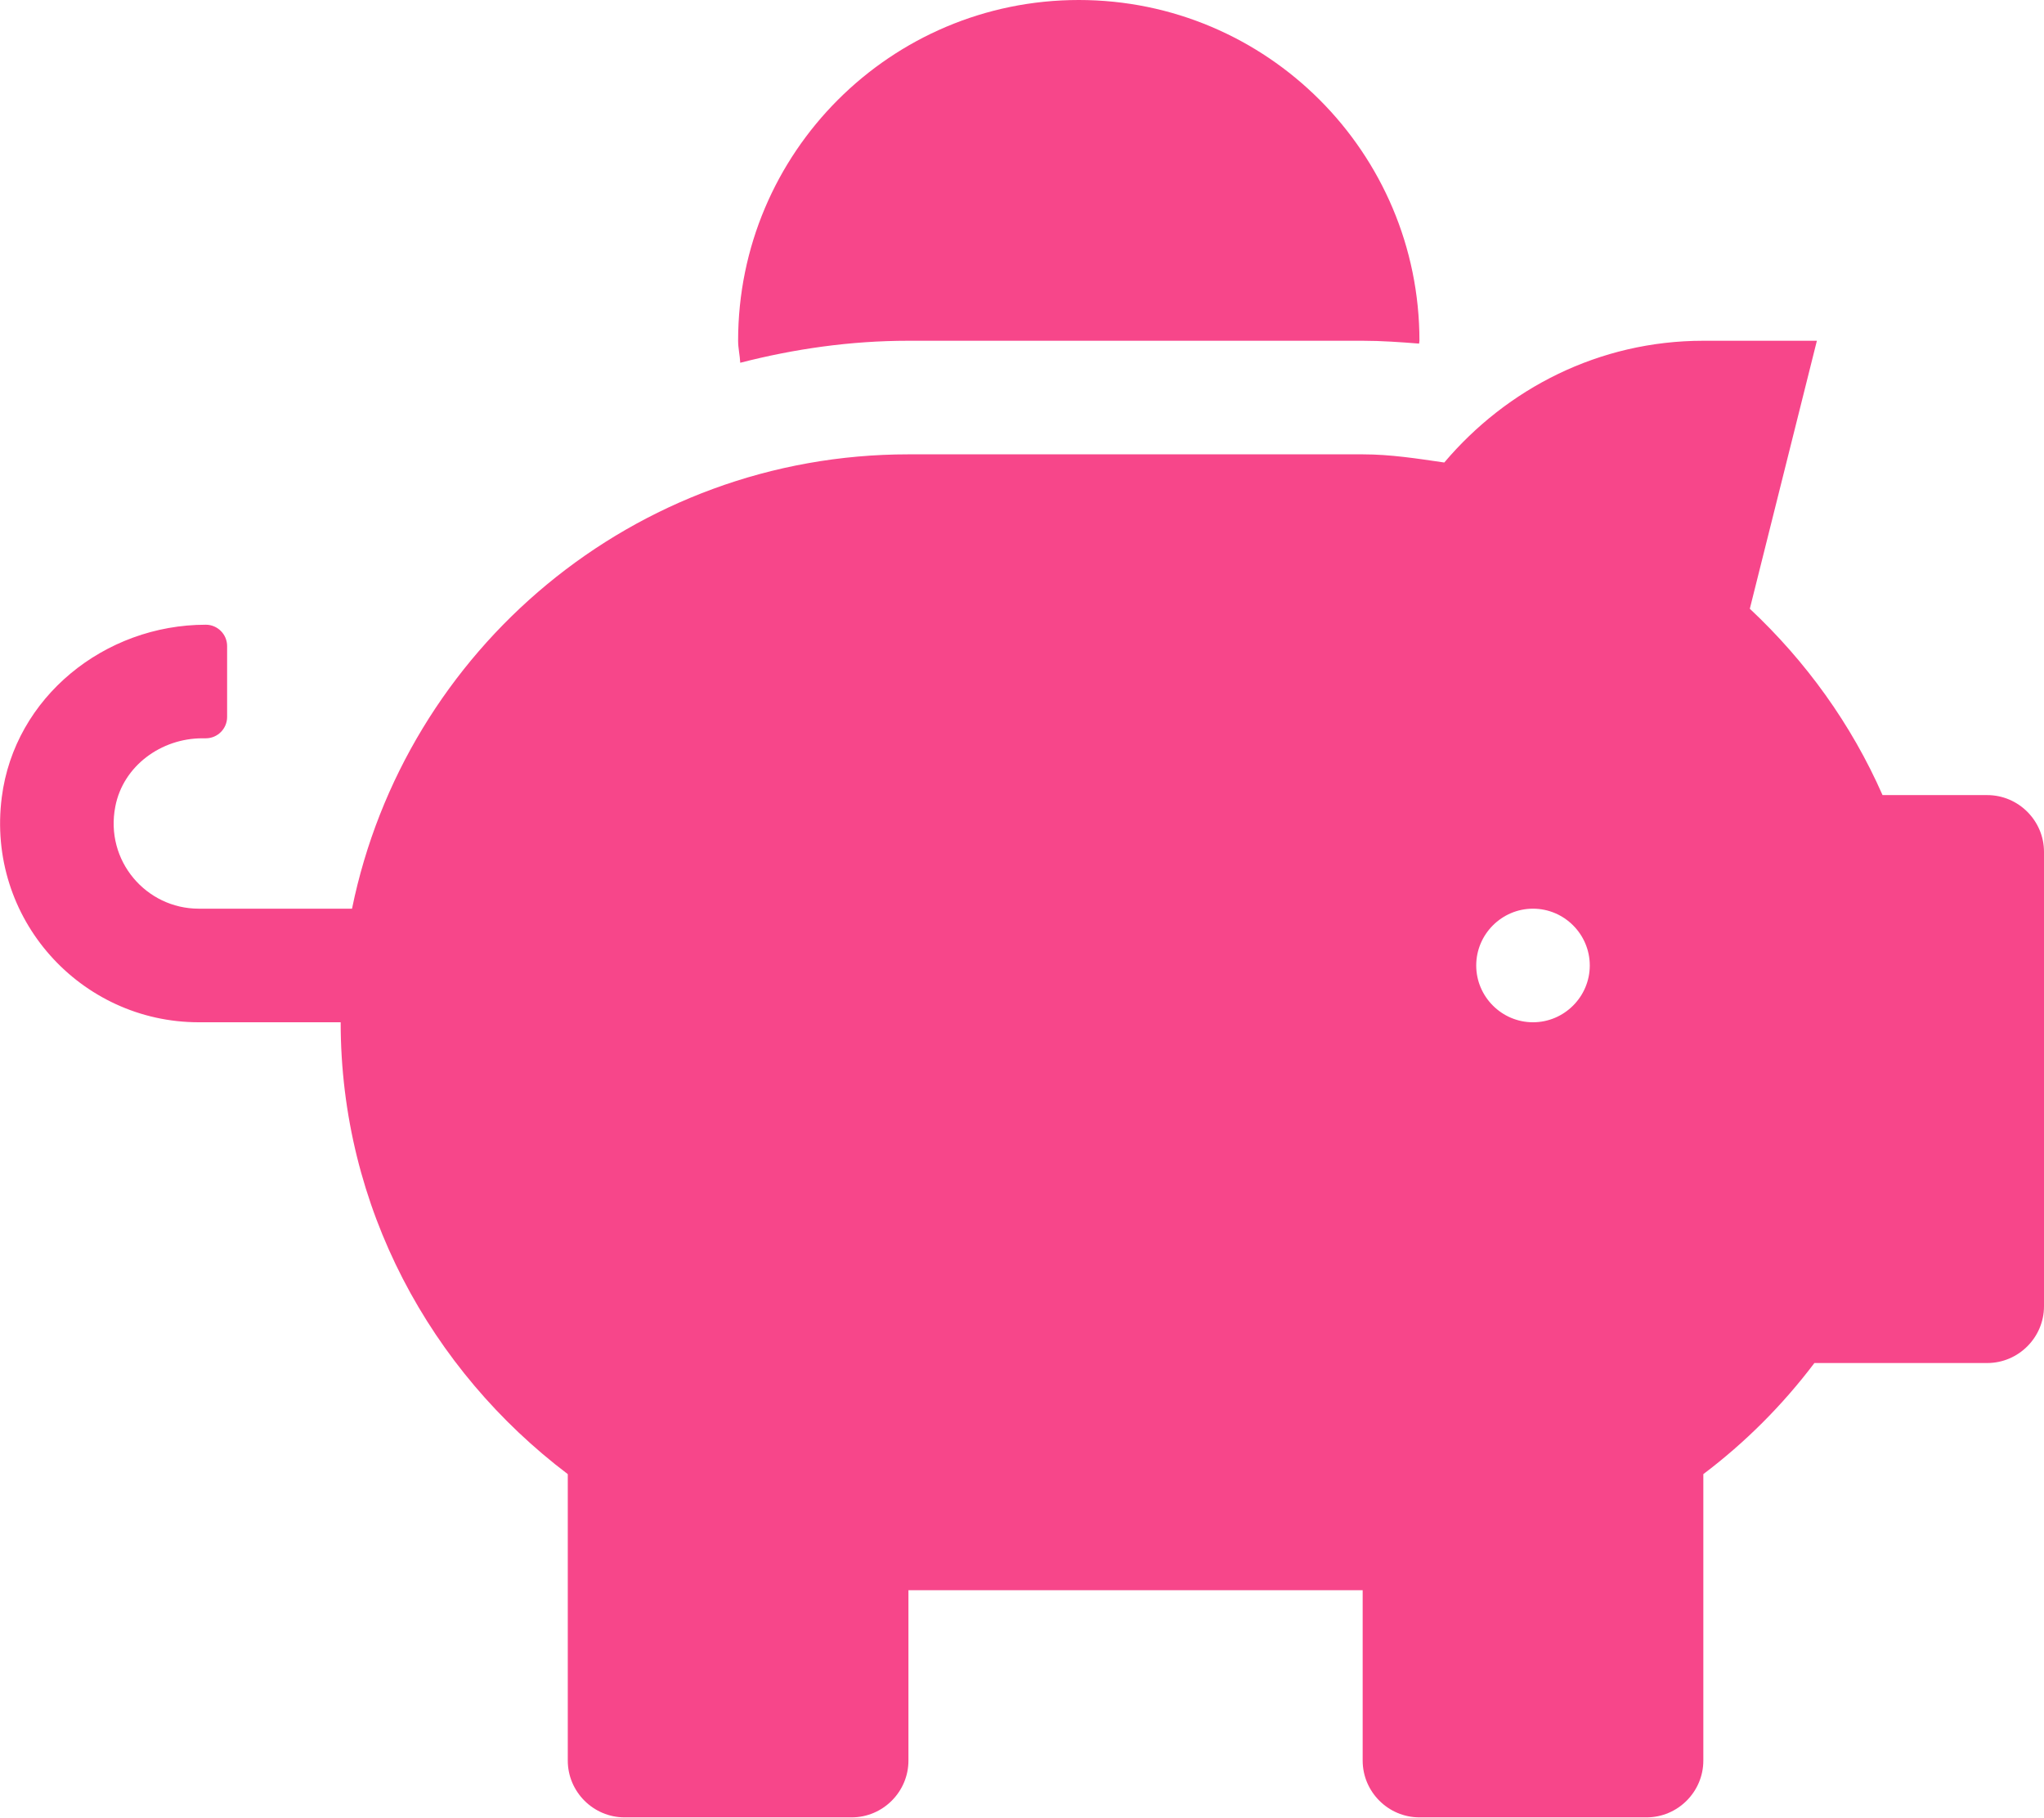
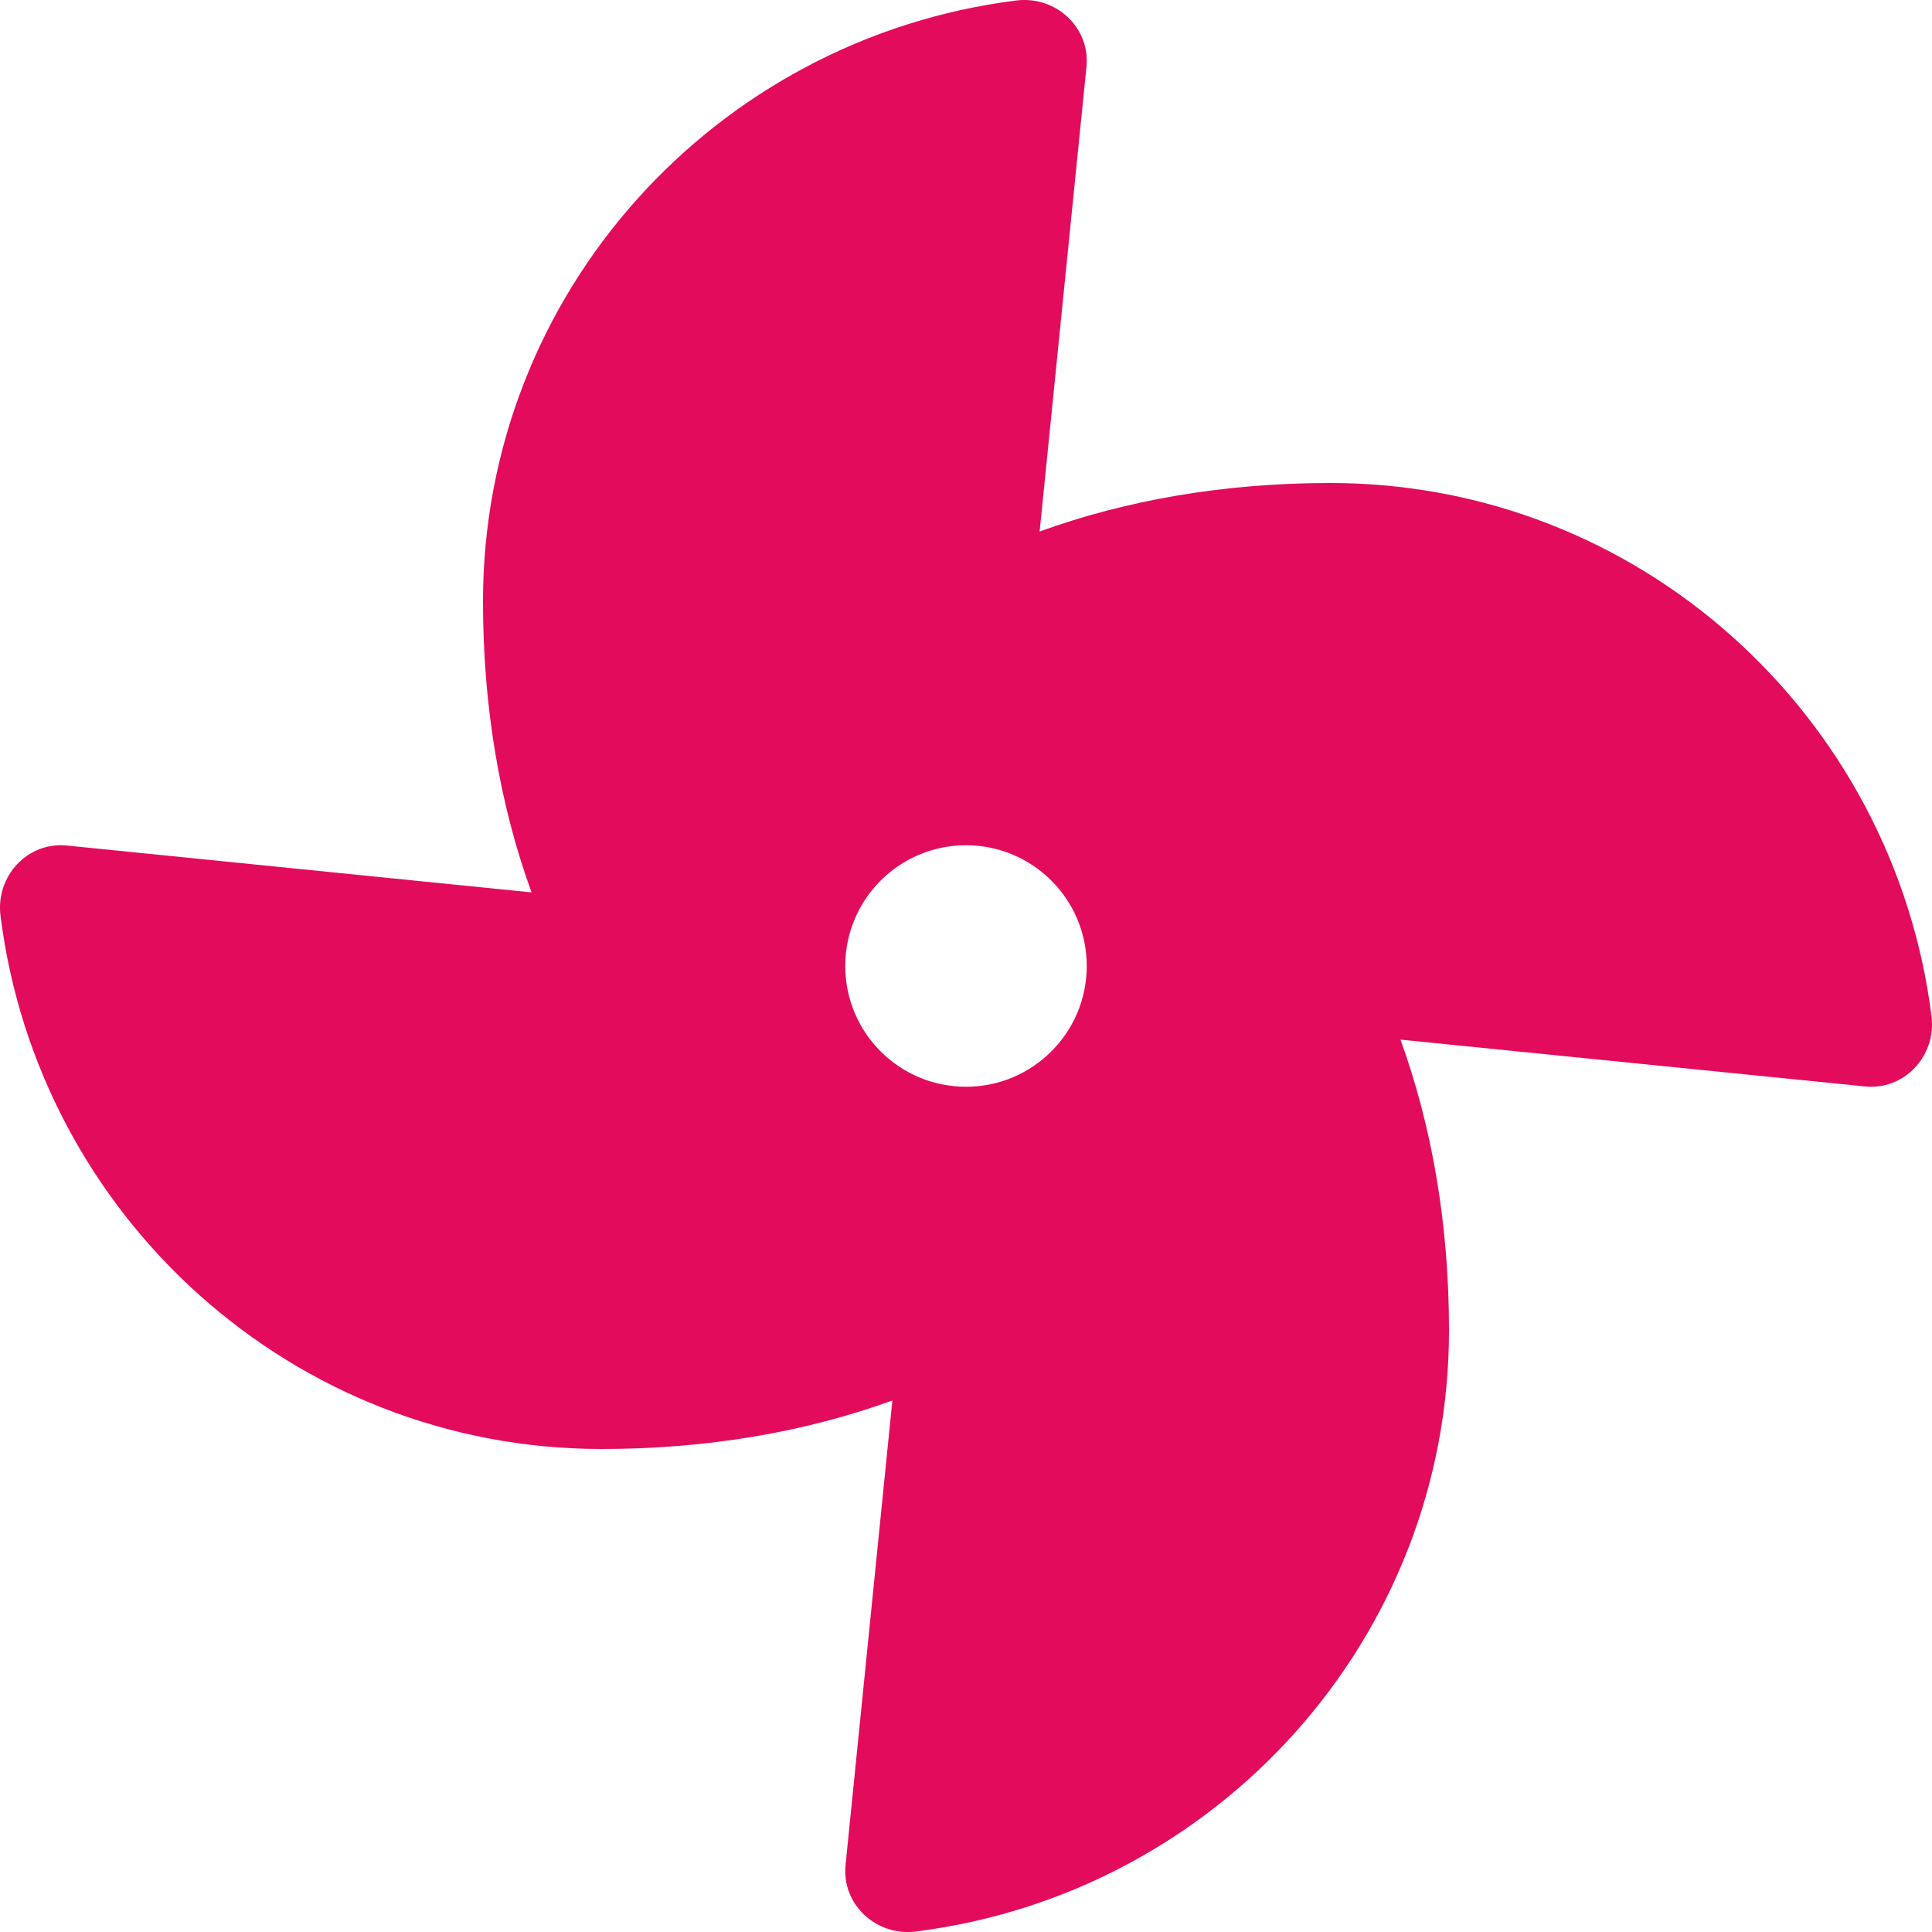
- <svg xmlns="http://www.w3.org/2000/svg" style="fill:#F7468A;" viewBox="0 0 576 512">
-   <path d="M560 224h-29.5c-8.8-20-21.6-37.7-37.4-52.5L512 96h-32c-29.4 0-55.4 13.5-73 34.3-7.6-1.1-15.1-2.3-23-2.3H256c-77.4 0-141.9 55-156.8 128H56c-14.8 0-26.5-13.5-23.5-28.8C34.7 215.8 45.4 208 57 208h1c3.3 0 6-2.7 6-6v-20c0-3.3-2.7-6-6-6-28.5 0-53.9 20.4-57.5 48.6C-3.9 258.8 22.7 288 56 288h40c0 52.2 25.4 98.1 64 127.3V496c0 8.8 7.2 16 16 16h64c8.8 0 16-7.2 16-16v-48h128v48c0 8.8 7.2 16 16 16h64c8.8 0 16-7.2 16-16v-80.7c11.8-8.9 22.3-19.4 31.3-31.3H560c8.8 0 16-7.2 16-16V240c0-8.8-7.2-16-16-16zm-128 64c-8.8 0-16-7.2-16-16s7.2-16 16-16 16 7.2 16 16-7.2 16-16 16zM256 96h128c5.4 0 10.7.4 15.9.8 0-.3.1-.5.1-.8 0-53-43-96-96-96s-96 43-96 96c0 2.1.5 4.1.6 6.2 15.2-3.9 31-6.2 47.4-6.2z" />
+ <svg xmlns="http://www.w3.org/2000/svg" style="fill:#E30B5C;" viewBox="0 0 512 512">
+   <path d="M352.57 128c-28.09 0-54.09 4.52-77.06 12.86l12.41-123.11C289 7.31 279.81-1.18 269.33.13 189.63 10.13 128 77.64 128 159.43c0 28.09 4.52 54.09 12.86 77.06L17.75 224.08C7.31 223-1.18 232.19.13 242.67c10 79.7 77.51 141.33 159.3 141.33 28.09 0 54.09-4.52 77.06-12.86l-12.41 123.11c-1.05 10.43 8.11 18.93 18.59 17.62 79.7-10 141.33-77.51 141.33-159.3 0-28.09-4.52-54.09-12.86-77.06l123.11 12.41c10.44 1.05 18.93-8.11 17.62-18.59-10-79.7-77.51-141.33-159.3-141.33zM256 288a32 32 0 1 1 32-32 32 32 0 0 1-32 32z" />
</svg>
